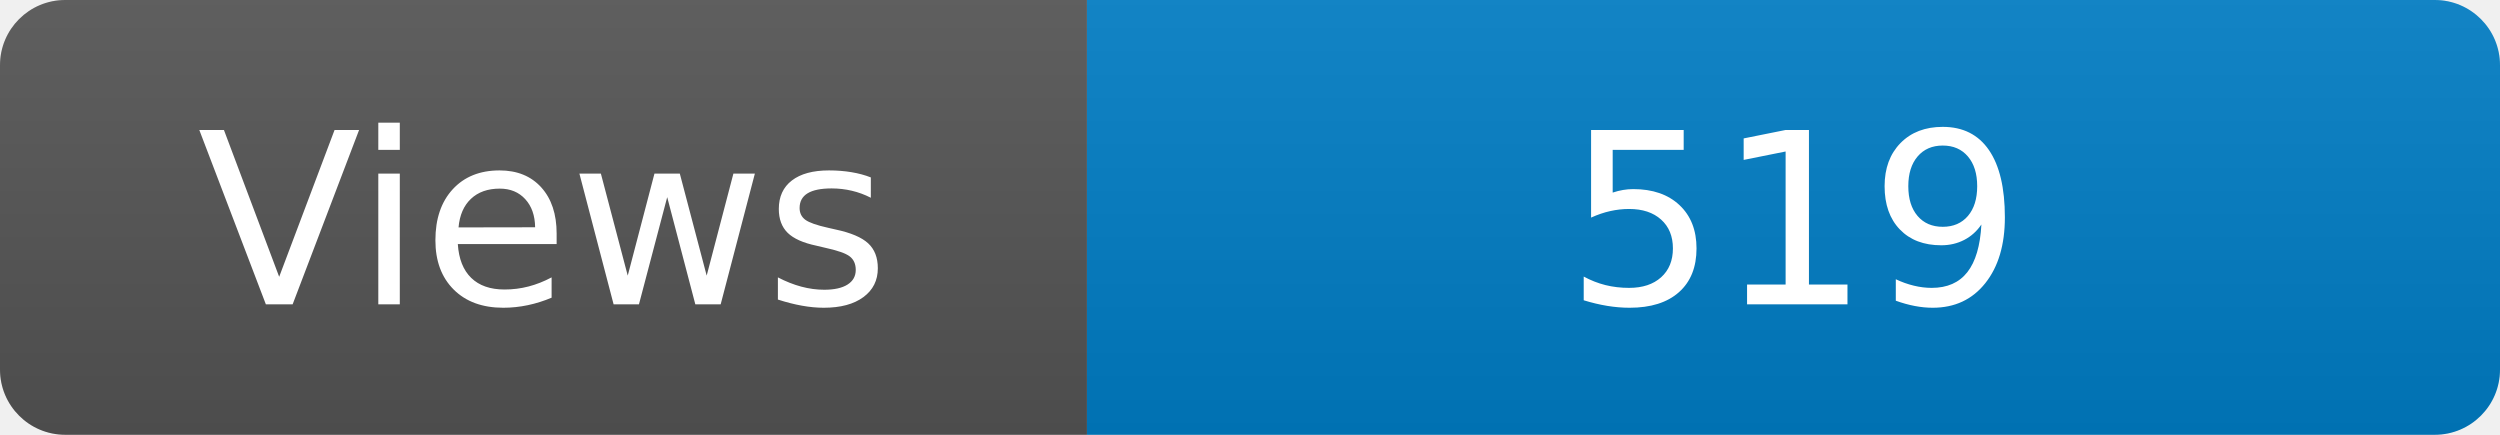
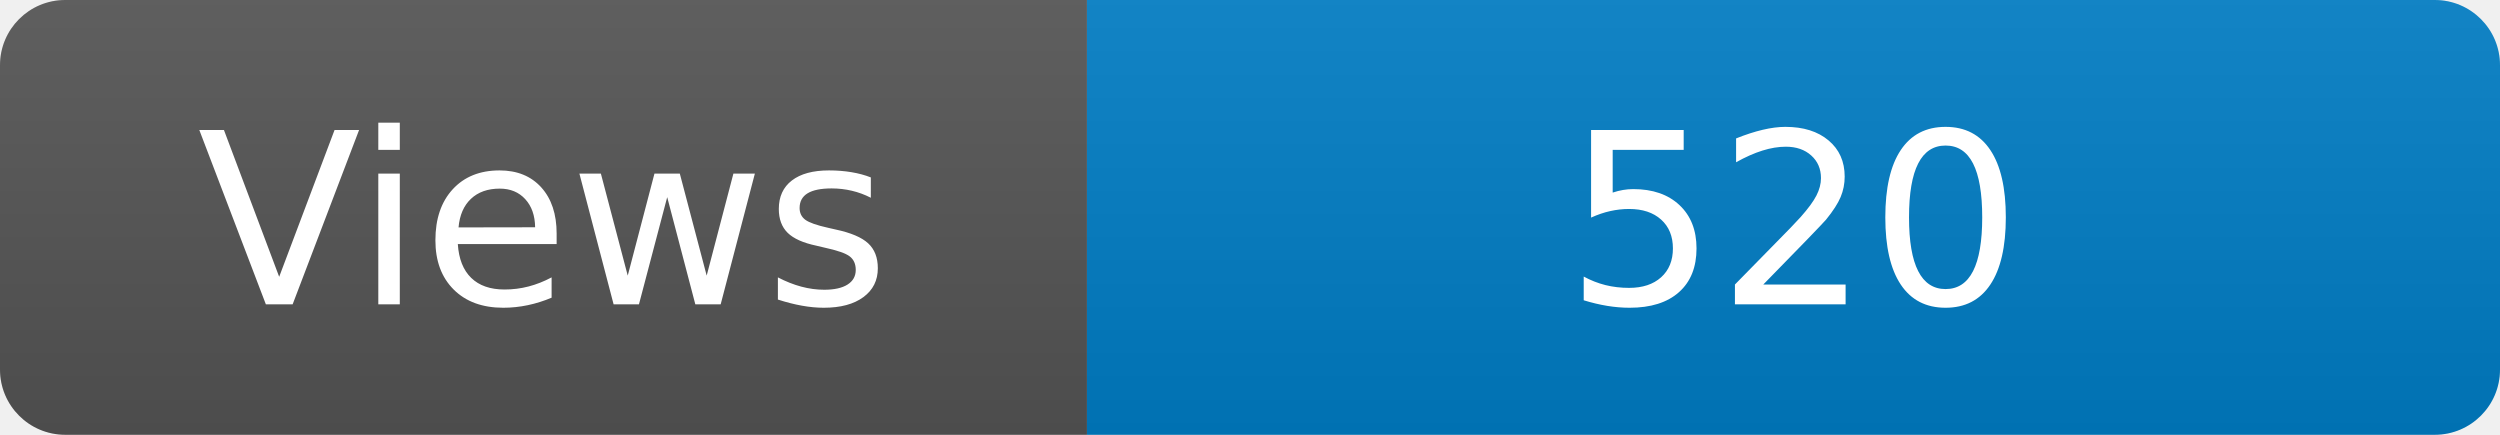
<svg xmlns="http://www.w3.org/2000/svg" width="115" height="20" role="img" aria-label="Maintained?: yes">
  <linearGradient id="s" x2="0" y2="100%">
    <stop offset="0" stop-color="#bbb" stop-opacity=".1" />
    <stop offset="1" stop-opacity=".1" />
  </linearGradient>
  <clipPath id="r">
    <rect width="115" height="20" rx="3" fill="#fff" />
  </clipPath>
  <g clip-path="url(#r)">
    <rect width="50" height="20" fill="#555" />
    <rect x="50" width="160" height="20" fill="#007ec6" />
    <rect width="115" height="20" fill="url(#s)" />
  </g>
  <g fill="#fff" text-anchor="middle" font-family="Verdana,Geneva,DejaVu Sans,sans-serif" font-size="110">
    <text x="250" y="140" transform="scale(.1)" fill="#fff">Views</text>
-     <text x="825" y="140" transform="scale(.1)" fill="#fff">519</text>
+     <text x="825" y="140" transform="scale(.1)" fill="#fff">520</text>
  </g>
</svg>
